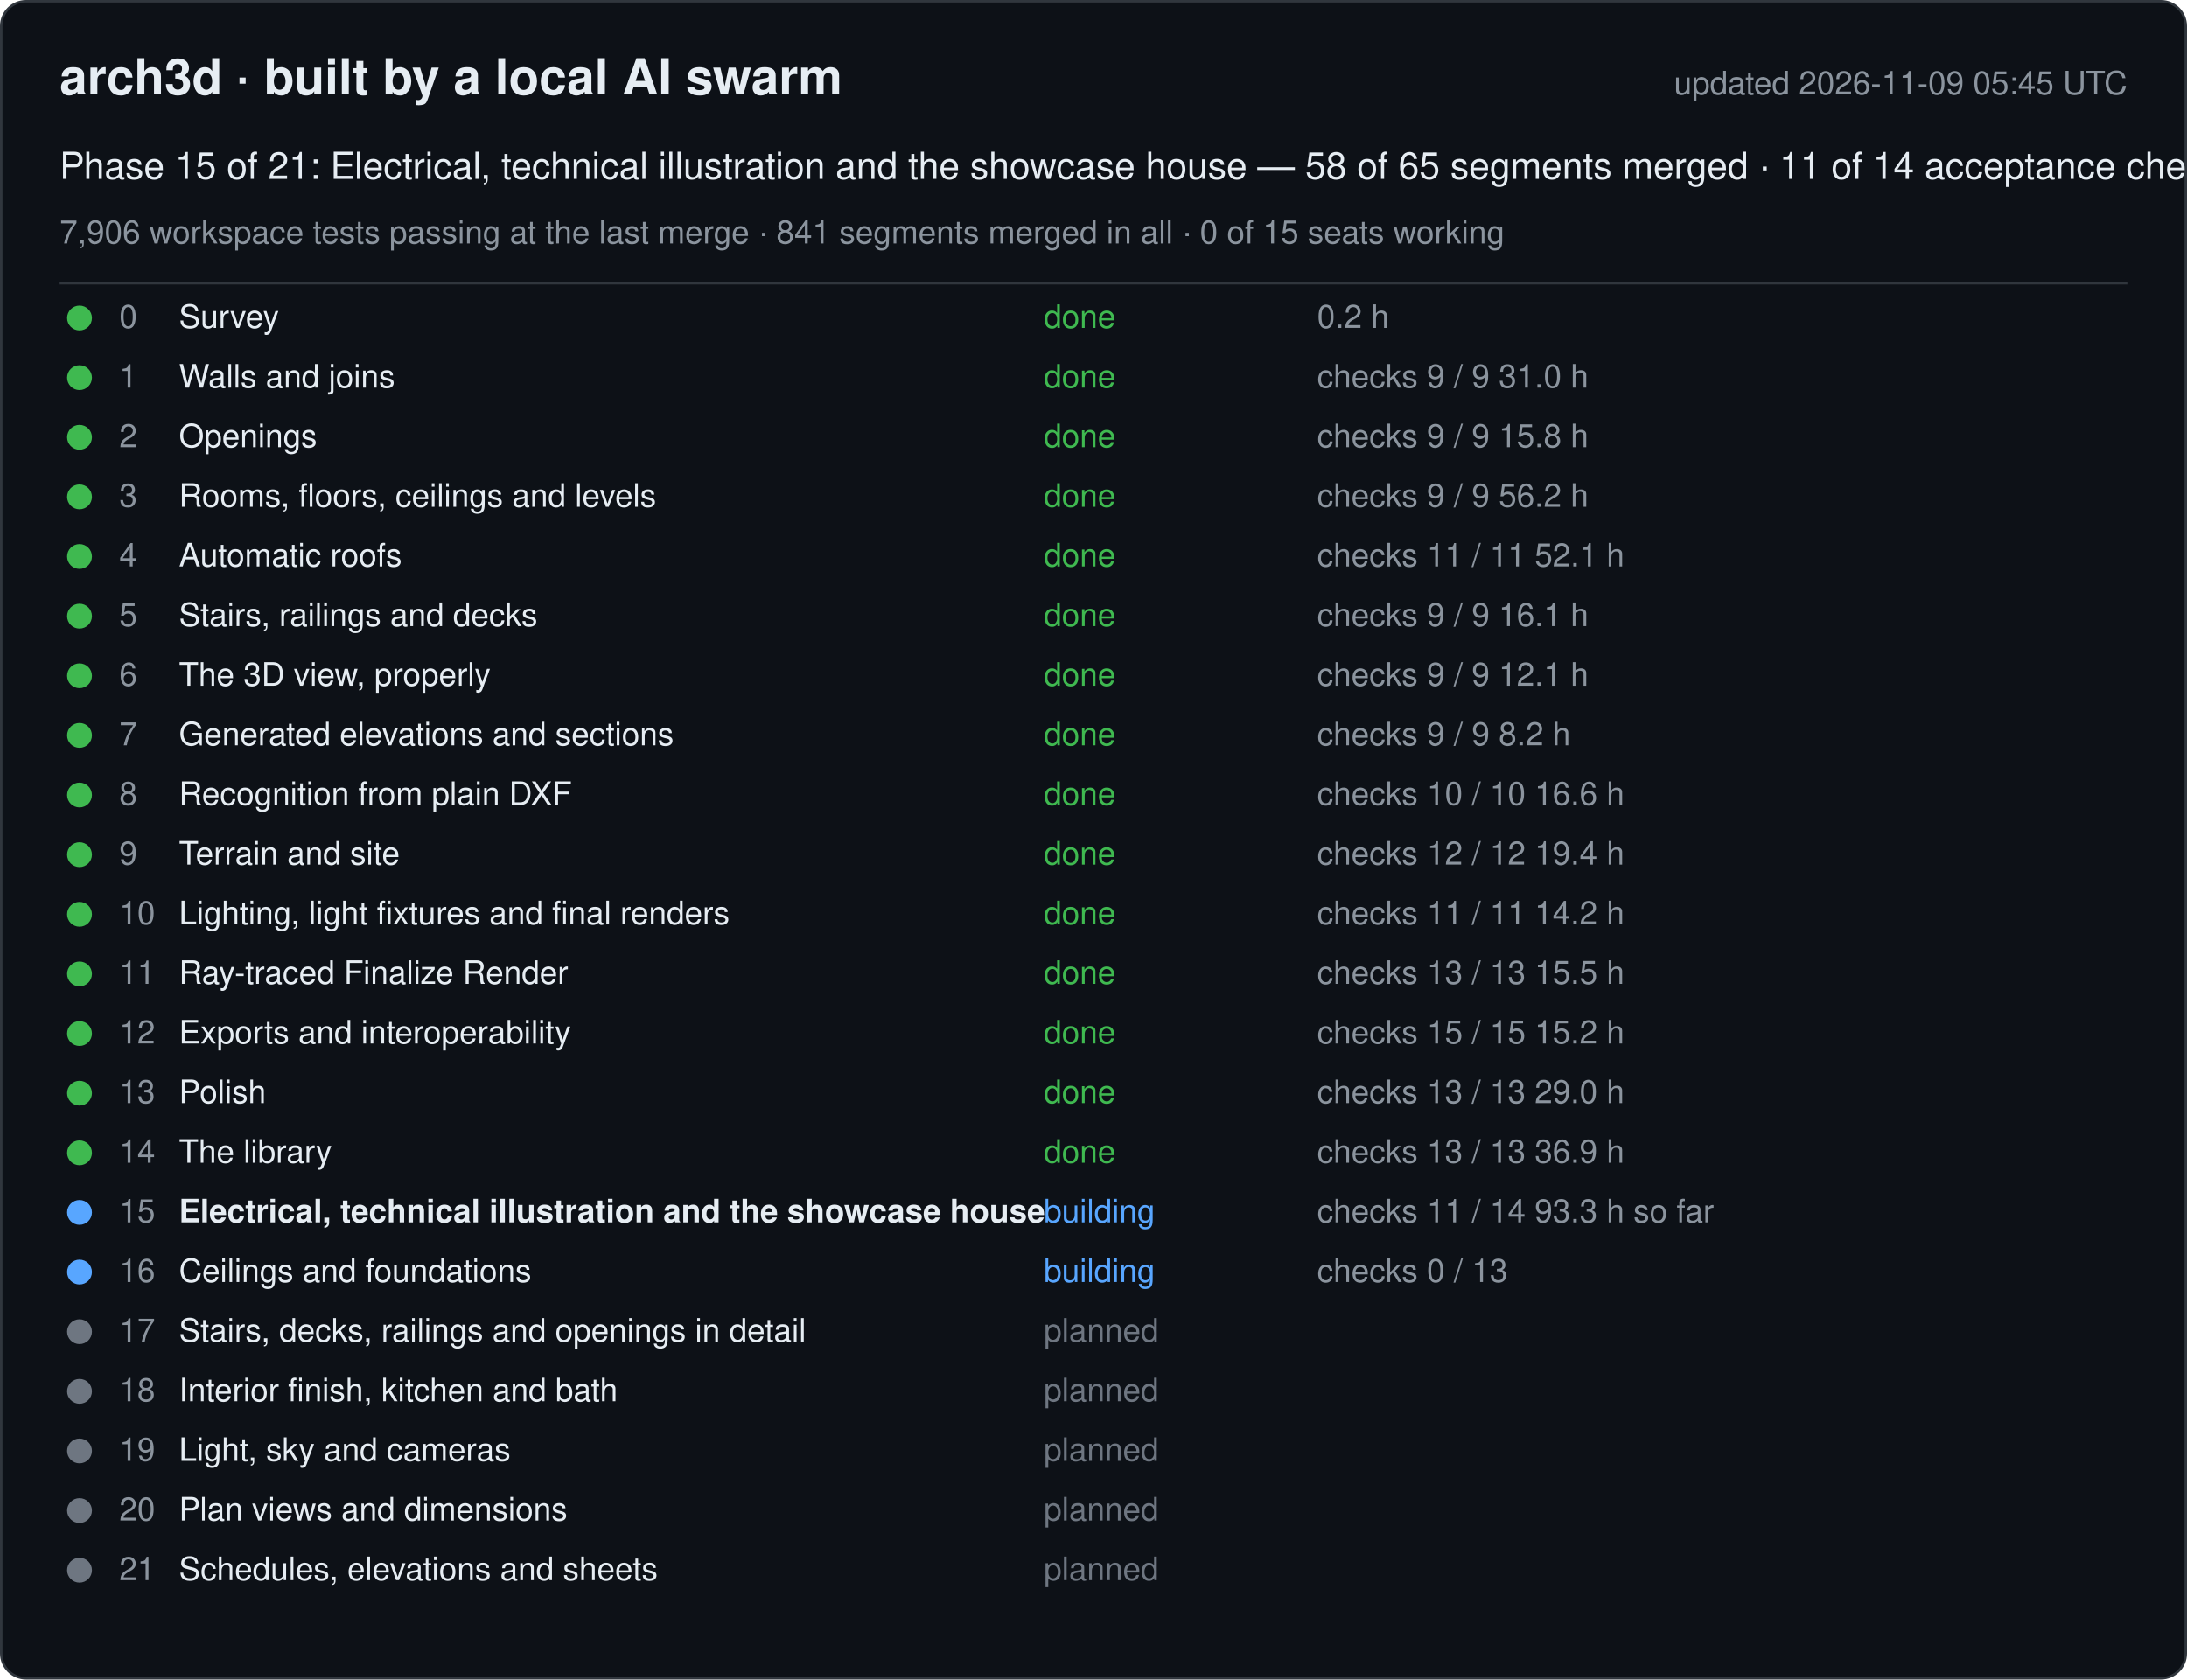
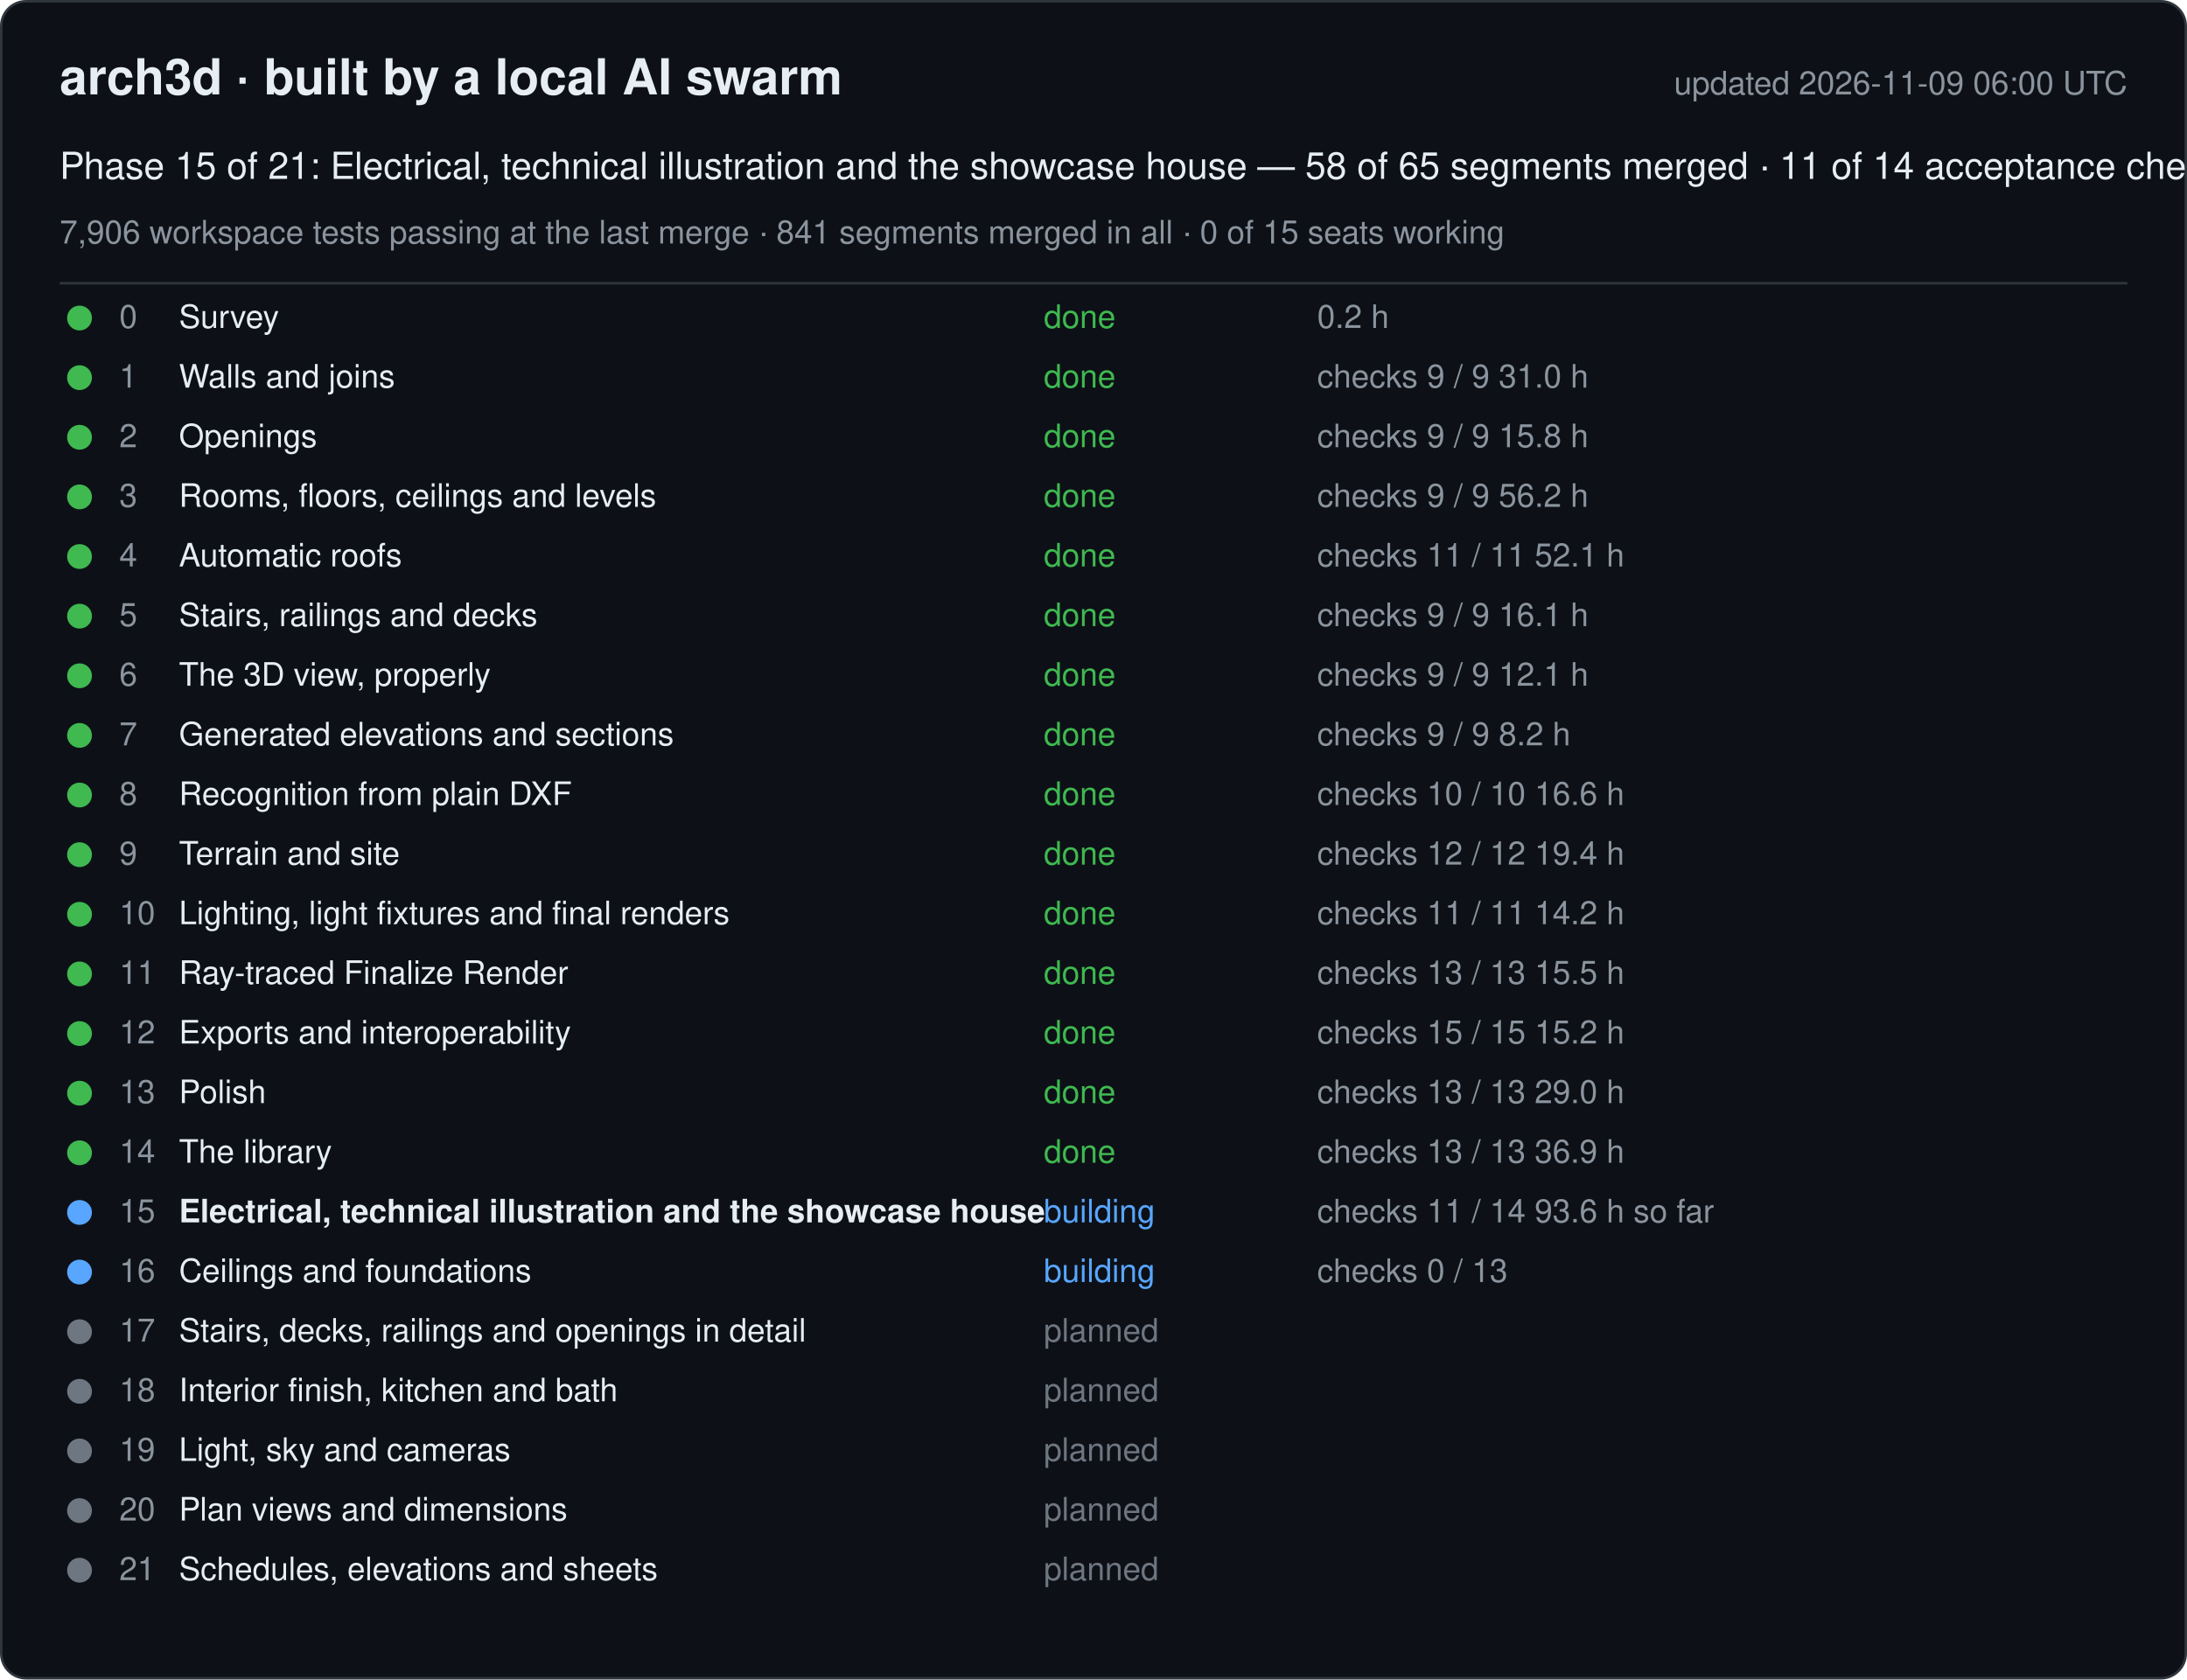
<svg xmlns="http://www.w3.org/2000/svg" width="880" height="676" viewBox="0 0 880 676" font-family="-apple-system, Segoe UI, Helvetica, Arial, sans-serif">
  <rect x="0.5" y="0.5" width="879" height="675" rx="10" fill="#0d1117" stroke="#30363d" />
  <text x="24" y="38" font-size="20" font-weight="600" fill="#e6edf3">arch3d · built by a local AI swarm</text>
-   <text x="856" y="38" font-size="13" fill="#8b949e" text-anchor="end">updated 2026-11-09 05:45 UTC</text>
+   <text x="856" y="38" font-size="13" fill="#8b949e" text-anchor="end">updated 2026-11-09 06:00 UTC</text>
  <text x="24" y="72" font-size="15" fill="#e6edf3">Phase 15 of 21: Electrical, technical illustration and the showcase house — 58 of 65 segments merged · 11 of 14 acceptance checks</text>
  <text x="24" y="98" font-size="13" fill="#8b949e">7,906 workspace tests passing at the last merge · 841 segments merged in all · 0 of 15 seats working</text>
  <line x1="24" y1="114" x2="856" y2="114" stroke="#30363d" />
  <g data-phase="0">
    <circle cx="32" cy="128" r="5" fill="#3fb950" />
    <text x="48" y="132" font-size="13" fill="#8b949e">0</text>
    <text x="72" y="132" font-size="13" fill="#e6edf3">Survey</text>
    <text x="420" y="132" font-size="13" fill="#3fb950">done</text>
    <text x="530" y="132" font-size="13" fill="#8b949e">0.2 h</text>
  </g>
  <g data-phase="1">
    <circle cx="32" cy="152" r="5" fill="#3fb950" />
    <text x="48" y="156" font-size="13" fill="#8b949e">1</text>
    <text x="72" y="156" font-size="13" fill="#e6edf3">Walls and joins</text>
    <text x="420" y="156" font-size="13" fill="#3fb950">done</text>
    <text x="530" y="156" font-size="13" fill="#8b949e">checks 9 / 9   31.0 h</text>
  </g>
  <g data-phase="2">
    <circle cx="32" cy="176" r="5" fill="#3fb950" />
    <text x="48" y="180" font-size="13" fill="#8b949e">2</text>
    <text x="72" y="180" font-size="13" fill="#e6edf3">Openings</text>
    <text x="420" y="180" font-size="13" fill="#3fb950">done</text>
    <text x="530" y="180" font-size="13" fill="#8b949e">checks 9 / 9   15.8 h</text>
  </g>
  <g data-phase="3">
    <circle cx="32" cy="200" r="5" fill="#3fb950" />
    <text x="48" y="204" font-size="13" fill="#8b949e">3</text>
    <text x="72" y="204" font-size="13" fill="#e6edf3">Rooms, floors, ceilings and levels</text>
    <text x="420" y="204" font-size="13" fill="#3fb950">done</text>
    <text x="530" y="204" font-size="13" fill="#8b949e">checks 9 / 9   56.2 h</text>
  </g>
  <g data-phase="4">
    <circle cx="32" cy="224" r="5" fill="#3fb950" />
    <text x="48" y="228" font-size="13" fill="#8b949e">4</text>
    <text x="72" y="228" font-size="13" fill="#e6edf3">Automatic roofs</text>
    <text x="420" y="228" font-size="13" fill="#3fb950">done</text>
    <text x="530" y="228" font-size="13" fill="#8b949e">checks 11 / 11   52.1 h</text>
  </g>
  <g data-phase="5">
    <circle cx="32" cy="248" r="5" fill="#3fb950" />
    <text x="48" y="252" font-size="13" fill="#8b949e">5</text>
    <text x="72" y="252" font-size="13" fill="#e6edf3">Stairs, railings and decks</text>
    <text x="420" y="252" font-size="13" fill="#3fb950">done</text>
    <text x="530" y="252" font-size="13" fill="#8b949e">checks 9 / 9   16.1 h</text>
  </g>
  <g data-phase="6">
    <circle cx="32" cy="272" r="5" fill="#3fb950" />
    <text x="48" y="276" font-size="13" fill="#8b949e">6</text>
    <text x="72" y="276" font-size="13" fill="#e6edf3">The 3D view, properly</text>
    <text x="420" y="276" font-size="13" fill="#3fb950">done</text>
    <text x="530" y="276" font-size="13" fill="#8b949e">checks 9 / 9   12.1 h</text>
  </g>
  <g data-phase="7">
    <circle cx="32" cy="296" r="5" fill="#3fb950" />
    <text x="48" y="300" font-size="13" fill="#8b949e">7</text>
    <text x="72" y="300" font-size="13" fill="#e6edf3">Generated elevations and sections</text>
    <text x="420" y="300" font-size="13" fill="#3fb950">done</text>
    <text x="530" y="300" font-size="13" fill="#8b949e">checks 9 / 9   8.2 h</text>
  </g>
  <g data-phase="8">
    <circle cx="32" cy="320" r="5" fill="#3fb950" />
    <text x="48" y="324" font-size="13" fill="#8b949e">8</text>
    <text x="72" y="324" font-size="13" fill="#e6edf3">Recognition from plain DXF</text>
    <text x="420" y="324" font-size="13" fill="#3fb950">done</text>
    <text x="530" y="324" font-size="13" fill="#8b949e">checks 10 / 10   16.6 h</text>
  </g>
  <g data-phase="9">
    <circle cx="32" cy="344" r="5" fill="#3fb950" />
    <text x="48" y="348" font-size="13" fill="#8b949e">9</text>
    <text x="72" y="348" font-size="13" fill="#e6edf3">Terrain and site</text>
    <text x="420" y="348" font-size="13" fill="#3fb950">done</text>
    <text x="530" y="348" font-size="13" fill="#8b949e">checks 12 / 12   19.4 h</text>
  </g>
  <g data-phase="10">
    <circle cx="32" cy="368" r="5" fill="#3fb950" />
    <text x="48" y="372" font-size="13" fill="#8b949e">10</text>
    <text x="72" y="372" font-size="13" fill="#e6edf3">Lighting, light fixtures and final renders</text>
    <text x="420" y="372" font-size="13" fill="#3fb950">done</text>
    <text x="530" y="372" font-size="13" fill="#8b949e">checks 11 / 11   14.2 h</text>
  </g>
  <g data-phase="11">
    <circle cx="32" cy="392" r="5" fill="#3fb950" />
    <text x="48" y="396" font-size="13" fill="#8b949e">11</text>
    <text x="72" y="396" font-size="13" fill="#e6edf3">Ray-traced Finalize Render</text>
    <text x="420" y="396" font-size="13" fill="#3fb950">done</text>
    <text x="530" y="396" font-size="13" fill="#8b949e">checks 13 / 13   15.5 h</text>
  </g>
  <g data-phase="12">
    <circle cx="32" cy="416" r="5" fill="#3fb950" />
    <text x="48" y="420" font-size="13" fill="#8b949e">12</text>
    <text x="72" y="420" font-size="13" fill="#e6edf3">Exports and interoperability</text>
    <text x="420" y="420" font-size="13" fill="#3fb950">done</text>
    <text x="530" y="420" font-size="13" fill="#8b949e">checks 15 / 15   15.2 h</text>
  </g>
  <g data-phase="13">
    <circle cx="32" cy="440" r="5" fill="#3fb950" />
    <text x="48" y="444" font-size="13" fill="#8b949e">13</text>
    <text x="72" y="444" font-size="13" fill="#e6edf3">Polish</text>
    <text x="420" y="444" font-size="13" fill="#3fb950">done</text>
    <text x="530" y="444" font-size="13" fill="#8b949e">checks 13 / 13   29.0 h</text>
  </g>
  <g data-phase="14">
    <circle cx="32" cy="464" r="5" fill="#3fb950" />
    <text x="48" y="468" font-size="13" fill="#8b949e">14</text>
    <text x="72" y="468" font-size="13" fill="#e6edf3">The library</text>
    <text x="420" y="468" font-size="13" fill="#3fb950">done</text>
    <text x="530" y="468" font-size="13" fill="#8b949e">checks 13 / 13   36.9 h</text>
  </g>
  <g data-phase="15">
    <circle cx="32" cy="488" r="5" fill="#58a6ff" />
    <text x="48" y="492" font-size="13" fill="#8b949e">15</text>
    <text x="72" y="492" font-size="13" fill="#e6edf3" font-weight="600">Electrical, technical illustration and the showcase house</text>
    <text x="420" y="492" font-size="13" fill="#58a6ff">building</text>
-     <text x="530" y="492" font-size="13" fill="#8b949e">checks 11 / 14   93.3 h so far</text>
+     <text x="530" y="492" font-size="13" fill="#8b949e">checks 11 / 14   93.6 h so far</text>
  </g>
  <g data-phase="16">
    <circle cx="32" cy="512" r="5" fill="#58a6ff" />
    <text x="48" y="516" font-size="13" fill="#8b949e">16</text>
    <text x="72" y="516" font-size="13" fill="#e6edf3">Ceilings and foundations</text>
    <text x="420" y="516" font-size="13" fill="#58a6ff">building</text>
    <text x="530" y="516" font-size="13" fill="#8b949e">checks 0 / 13</text>
  </g>
  <g data-phase="17">
    <circle cx="32" cy="536" r="5" fill="#6e7681" />
    <text x="48" y="540" font-size="13" fill="#8b949e">17</text>
    <text x="72" y="540" font-size="13" fill="#e6edf3">Stairs, decks, railings and openings in detail</text>
    <text x="420" y="540" font-size="13" fill="#6e7681">planned</text>
    <text x="530" y="540" font-size="13" fill="#8b949e" />
  </g>
  <g data-phase="18">
    <circle cx="32" cy="560" r="5" fill="#6e7681" />
    <text x="48" y="564" font-size="13" fill="#8b949e">18</text>
    <text x="72" y="564" font-size="13" fill="#e6edf3">Interior finish, kitchen and bath</text>
    <text x="420" y="564" font-size="13" fill="#6e7681">planned</text>
    <text x="530" y="564" font-size="13" fill="#8b949e" />
  </g>
  <g data-phase="19">
    <circle cx="32" cy="584" r="5" fill="#6e7681" />
    <text x="48" y="588" font-size="13" fill="#8b949e">19</text>
    <text x="72" y="588" font-size="13" fill="#e6edf3">Light, sky and cameras</text>
    <text x="420" y="588" font-size="13" fill="#6e7681">planned</text>
    <text x="530" y="588" font-size="13" fill="#8b949e" />
  </g>
  <g data-phase="20">
    <circle cx="32" cy="608" r="5" fill="#6e7681" />
    <text x="48" y="612" font-size="13" fill="#8b949e">20</text>
    <text x="72" y="612" font-size="13" fill="#e6edf3">Plan views and dimensions</text>
    <text x="420" y="612" font-size="13" fill="#6e7681">planned</text>
    <text x="530" y="612" font-size="13" fill="#8b949e" />
  </g>
  <g data-phase="21">
    <circle cx="32" cy="632" r="5" fill="#6e7681" />
    <text x="48" y="636" font-size="13" fill="#8b949e">21</text>
    <text x="72" y="636" font-size="13" fill="#e6edf3">Schedules, elevations and sheets</text>
    <text x="420" y="636" font-size="13" fill="#6e7681">planned</text>
    <text x="530" y="636" font-size="13" fill="#8b949e" />
  </g>
</svg>
